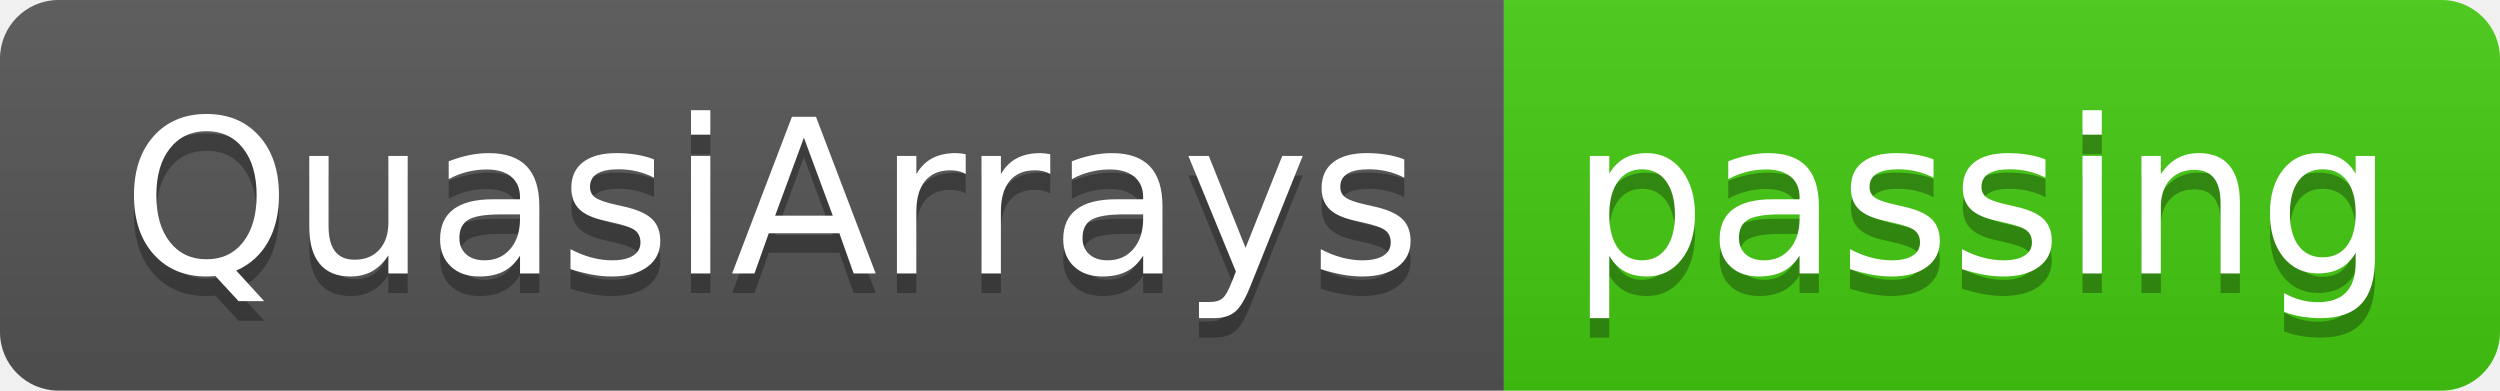
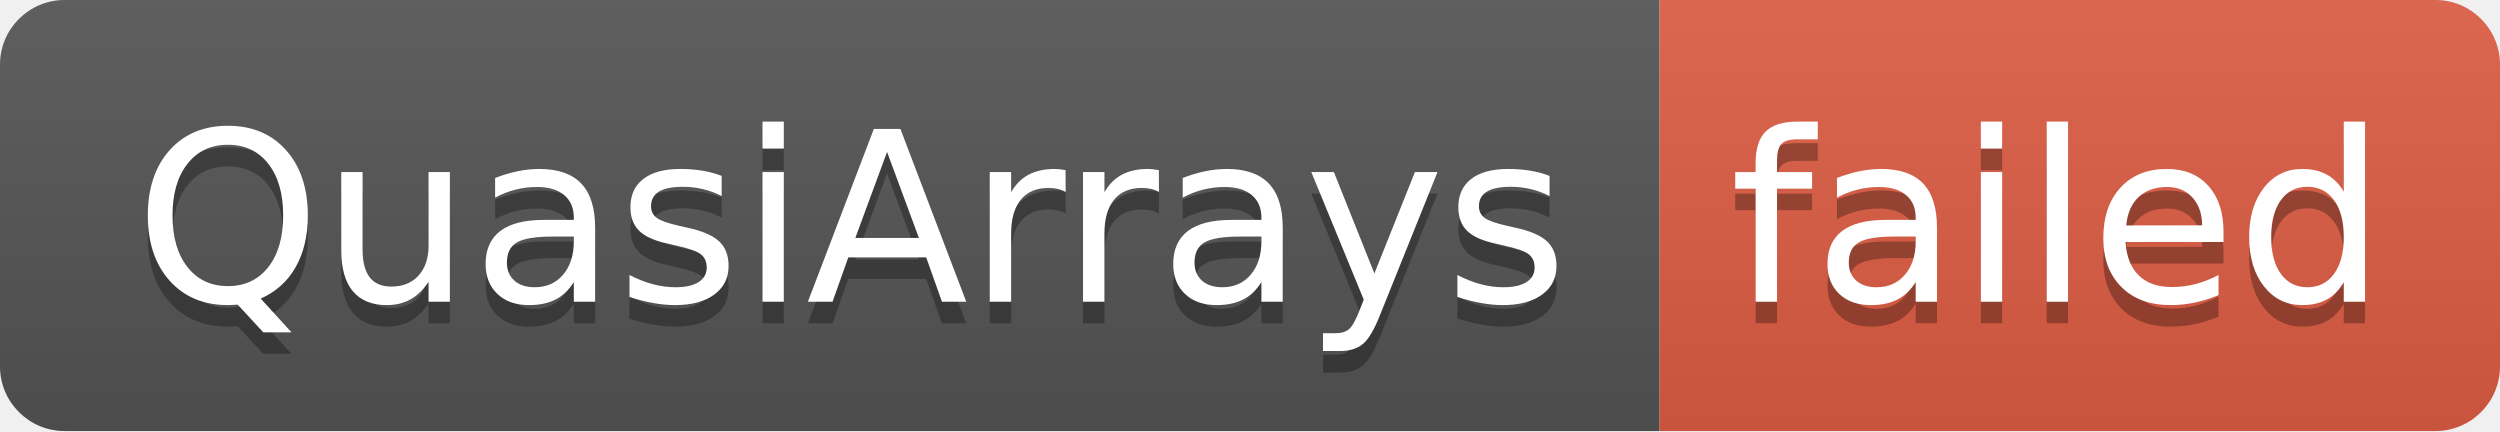
- <svg xmlns="http://www.w3.org/2000/svg" width="128" height="20" role="img" aria-label="QuasiArrays: passing">
+ <svg xmlns="http://www.w3.org/2000/svg" width="116" height="20" role="img" aria-label="QuasiArrays: failed">
  <linearGradient id="s" x2="0" y2="100%">
    <stop offset="0" stop-color="#bbb" stop-opacity=".1" />
    <stop offset="1" stop-opacity=".1" />
  </linearGradient>
  <clipPath id="r">
-     <rect width="128" height="20" rx="3" fill="#fff" />
+     <rect width="116" height="20" rx="3" fill="#fff" />
  </clipPath>
  <g clip-path="url(#r)">
    <rect width="77" height="20" fill="#555" />
-     <rect x="77" width="51" height="20" fill="#4c1" />
-     <rect width="128" height="20" fill="url(#s)" />
+     <rect x="77" width="39" height="20" fill="#e05d44" />
+     <rect width="116" height="20" fill="url(#s)" />
  </g>
  <g fill="#fff" text-anchor="middle" font-family="Verdana,Geneva,DejaVu Sans,sans-serif" text-rendering="geometricPrecision" font-size="110">
    <text aria-hidden="true" x="395" y="150" fill="#010101" fill-opacity=".3" transform="scale(.1)" textLength="670">QuasiArrays</text>
    <text x="395" y="140" transform="scale(.1)" fill="#fff" textLength="670">QuasiArrays</text>
-     <text aria-hidden="true" x="1015" y="150" fill="#010101" fill-opacity=".3" transform="scale(.1)" textLength="410">passing</text>
-     <text x="1015" y="140" transform="scale(.1)" fill="#fff" textLength="410">passing</text>
+     <text aria-hidden="true" x="955" y="150" fill="#010101" fill-opacity=".3" transform="scale(.1)" textLength="290">failed</text>
+     <text x="955" y="140" transform="scale(.1)" fill="#fff" textLength="290">failed</text>
  </g>
</svg>
